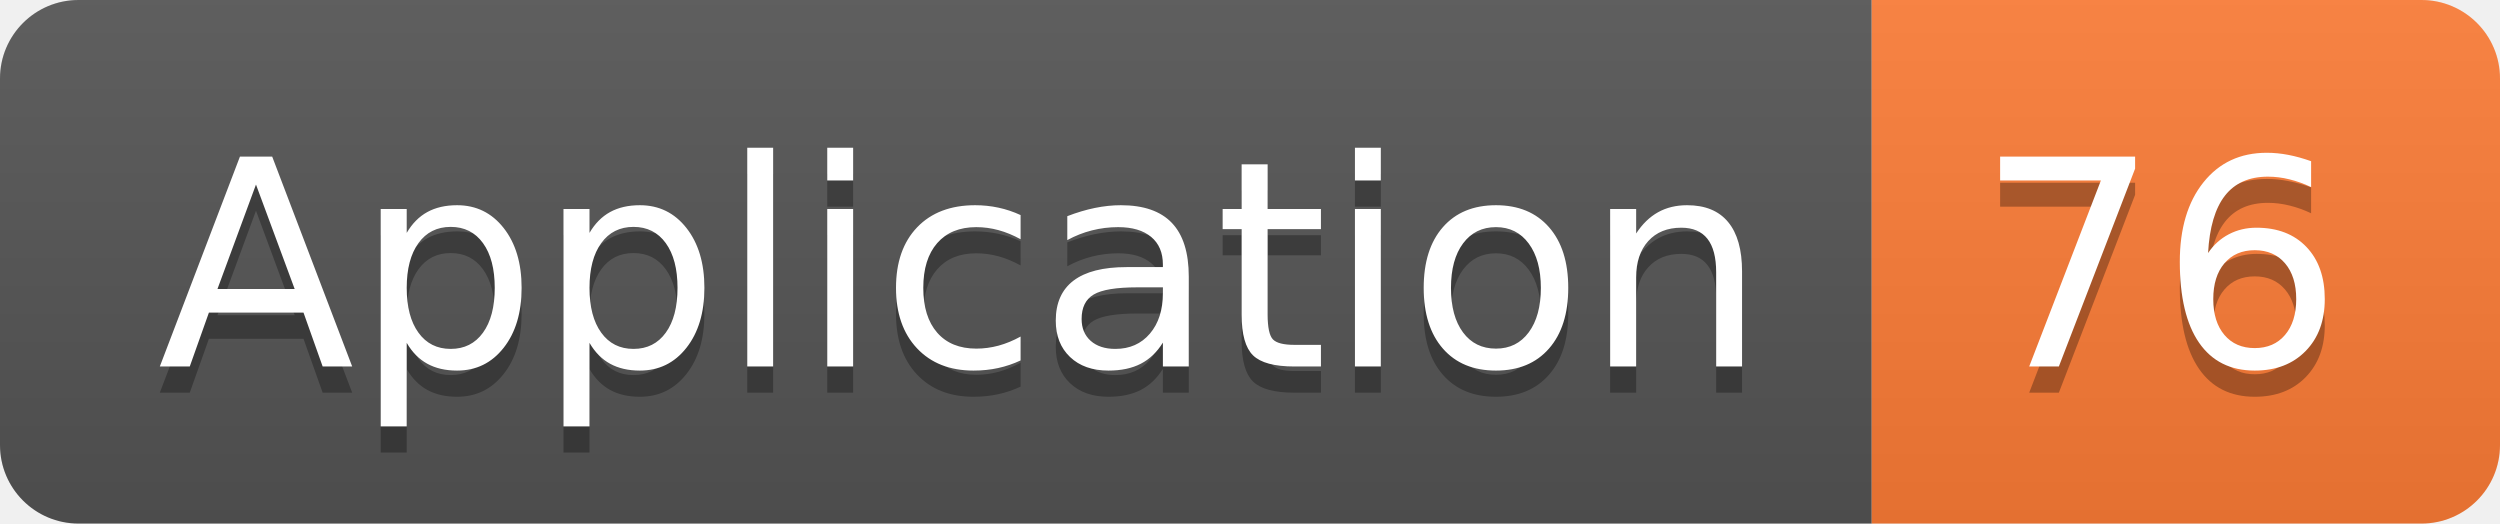
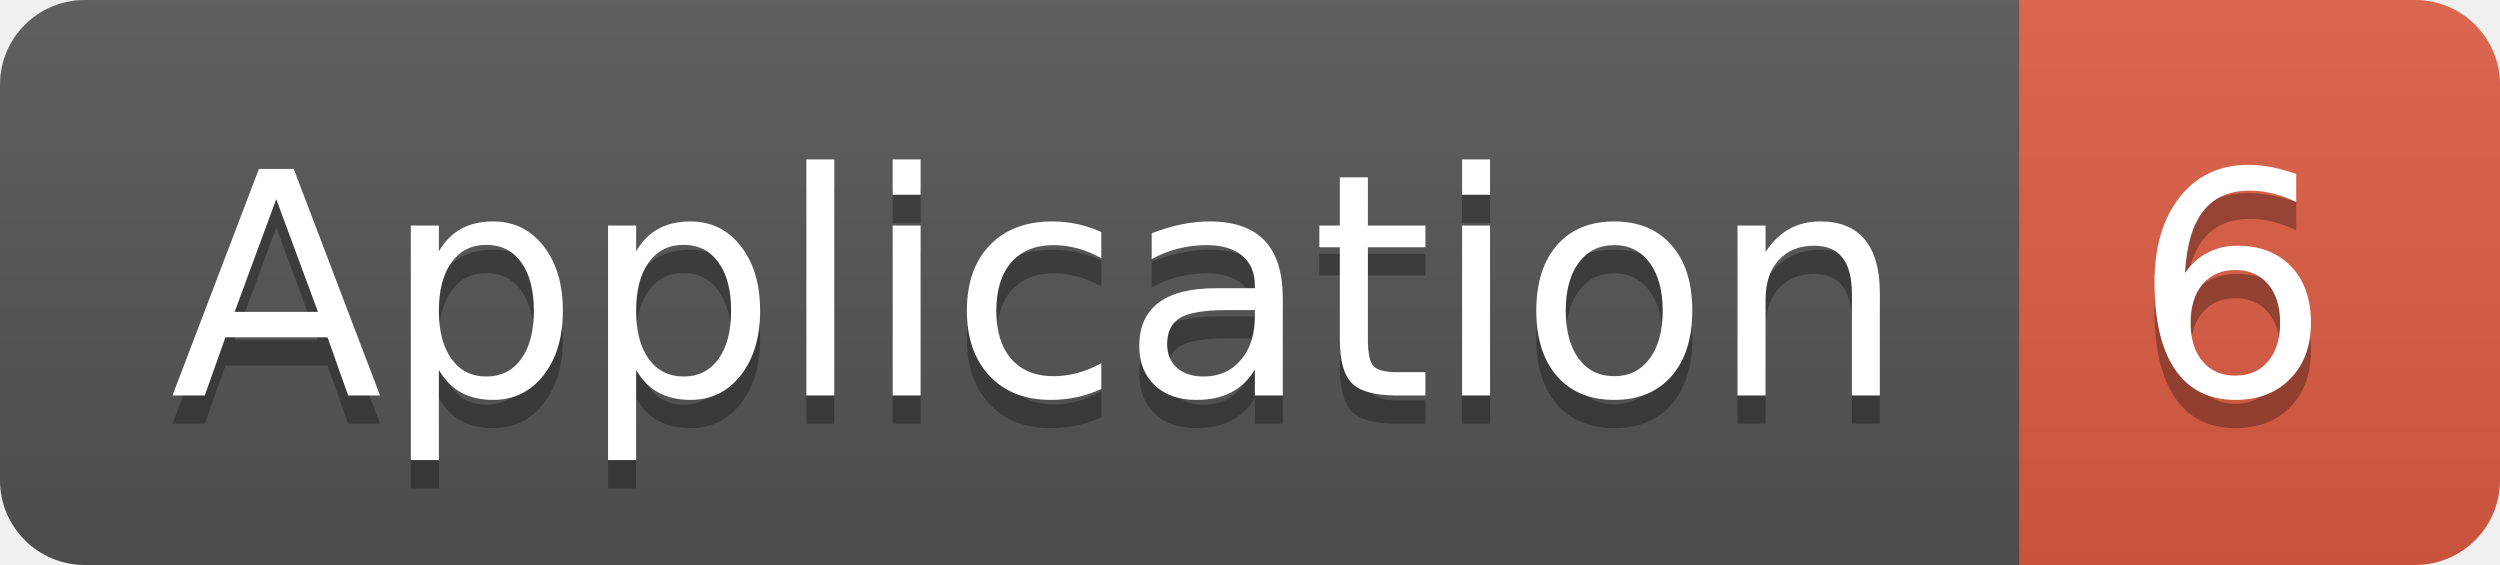
- <svg xmlns="http://www.w3.org/2000/svg" width="95.5" height="20">
+ <svg xmlns="http://www.w3.org/2000/svg" width="88.5" height="20">
  <linearGradient id="smooth" x2="0" y2="100%">
    <stop offset="0" stop-color="#bbb" stop-opacity=".1" />
    <stop offset="1" stop-opacity=".1" />
  </linearGradient>
  <clipPath id="round">
-     <rect width="95.5" height="20" rx="3" fill="#fff" />
+     <rect width="88.5" height="20" rx="3" fill="#fff" />
  </clipPath>
  <g clip-path="url(#round)">
    <rect width="71.5" height="20" fill="#555" />
-     <rect x="71.5" width="24.0" height="20" fill="#fe7d37" />
-     <rect width="95.5" height="20" fill="url(#smooth)" />
+     <rect x="71.5" width="17.0" height="20" fill="#e05d44" />
+     <rect width="88.5" height="20" fill="url(#smooth)" />
  </g>
  <g fill="#fff" text-anchor="middle" font-family="DejaVu Sans,Verdana,Geneva,sans-serif" font-size="110">
    <text x="367.5" y="150" fill="#010101" fill-opacity=".3" transform="scale(0.1)" textLength="615.0" lengthAdjust="spacing">Application</text>
    <text x="367.5" y="140" transform="scale(0.1)" textLength="615.0" lengthAdjust="spacing">Application</text>
-     <text x="825.0" y="150" fill="#010101" fill-opacity=".3" transform="scale(0.1)" textLength="140.0" lengthAdjust="spacing">76</text>
-     <text x="825.0" y="140" transform="scale(0.1)" textLength="140.0" lengthAdjust="spacing">76</text>
+     <text x="790.0" y="150" fill="#010101" fill-opacity=".3" transform="scale(0.1)" textLength="70.0" lengthAdjust="spacing">6</text>
+     <text x="790.0" y="140" transform="scale(0.1)" textLength="70.0" lengthAdjust="spacing">6</text>
  </g>
</svg>
